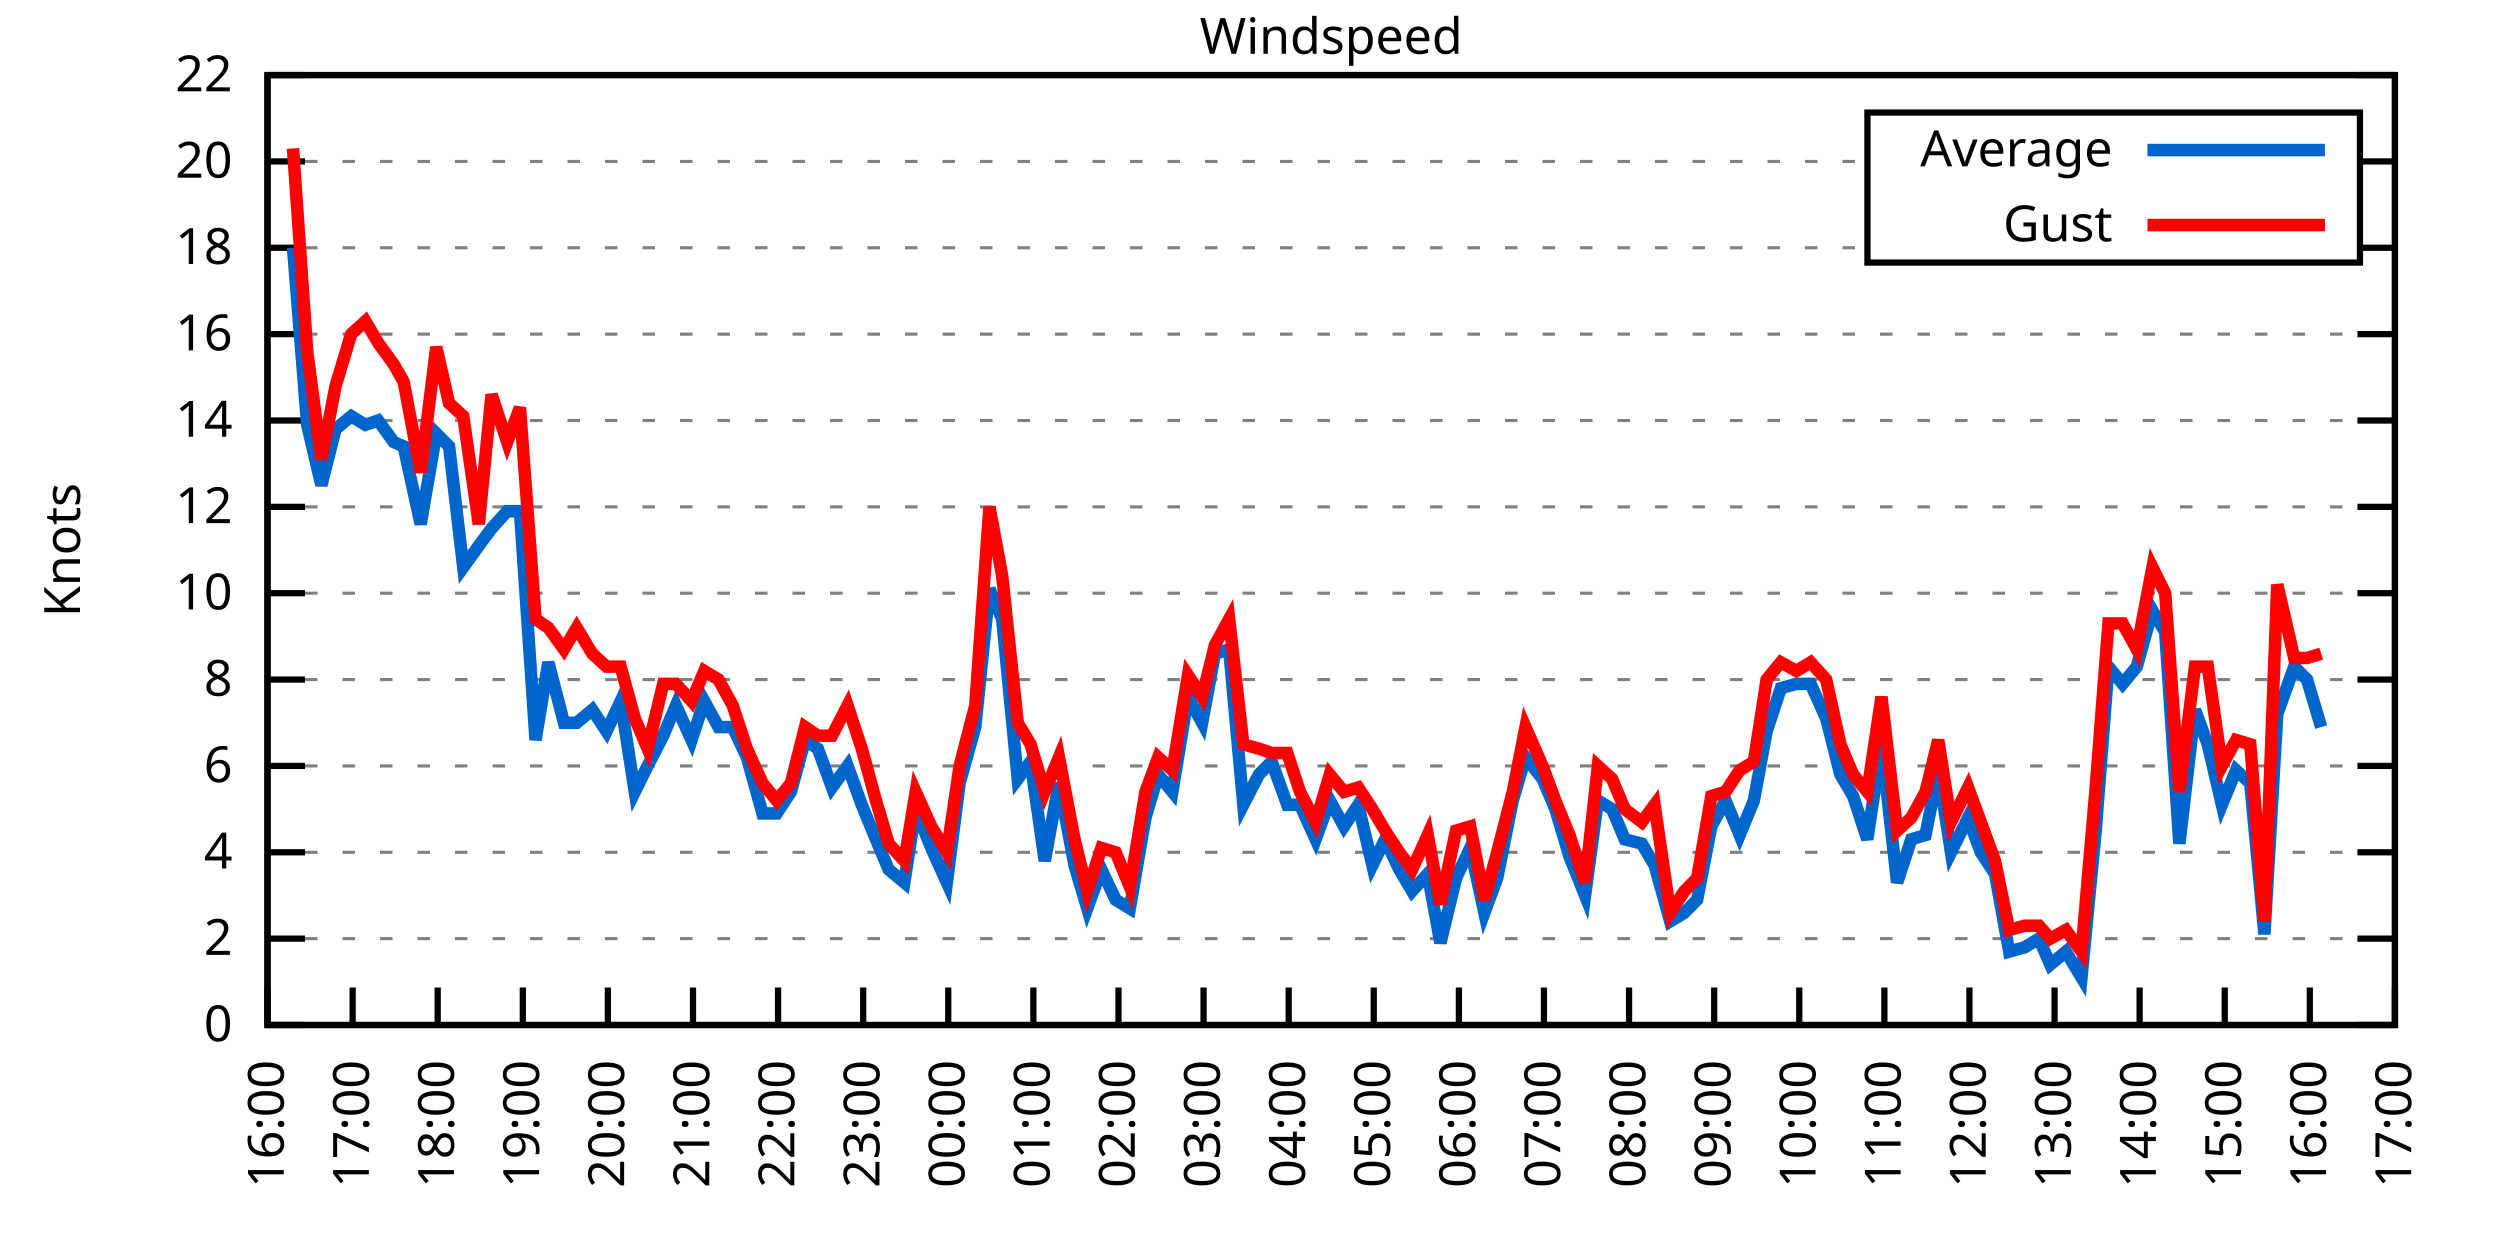
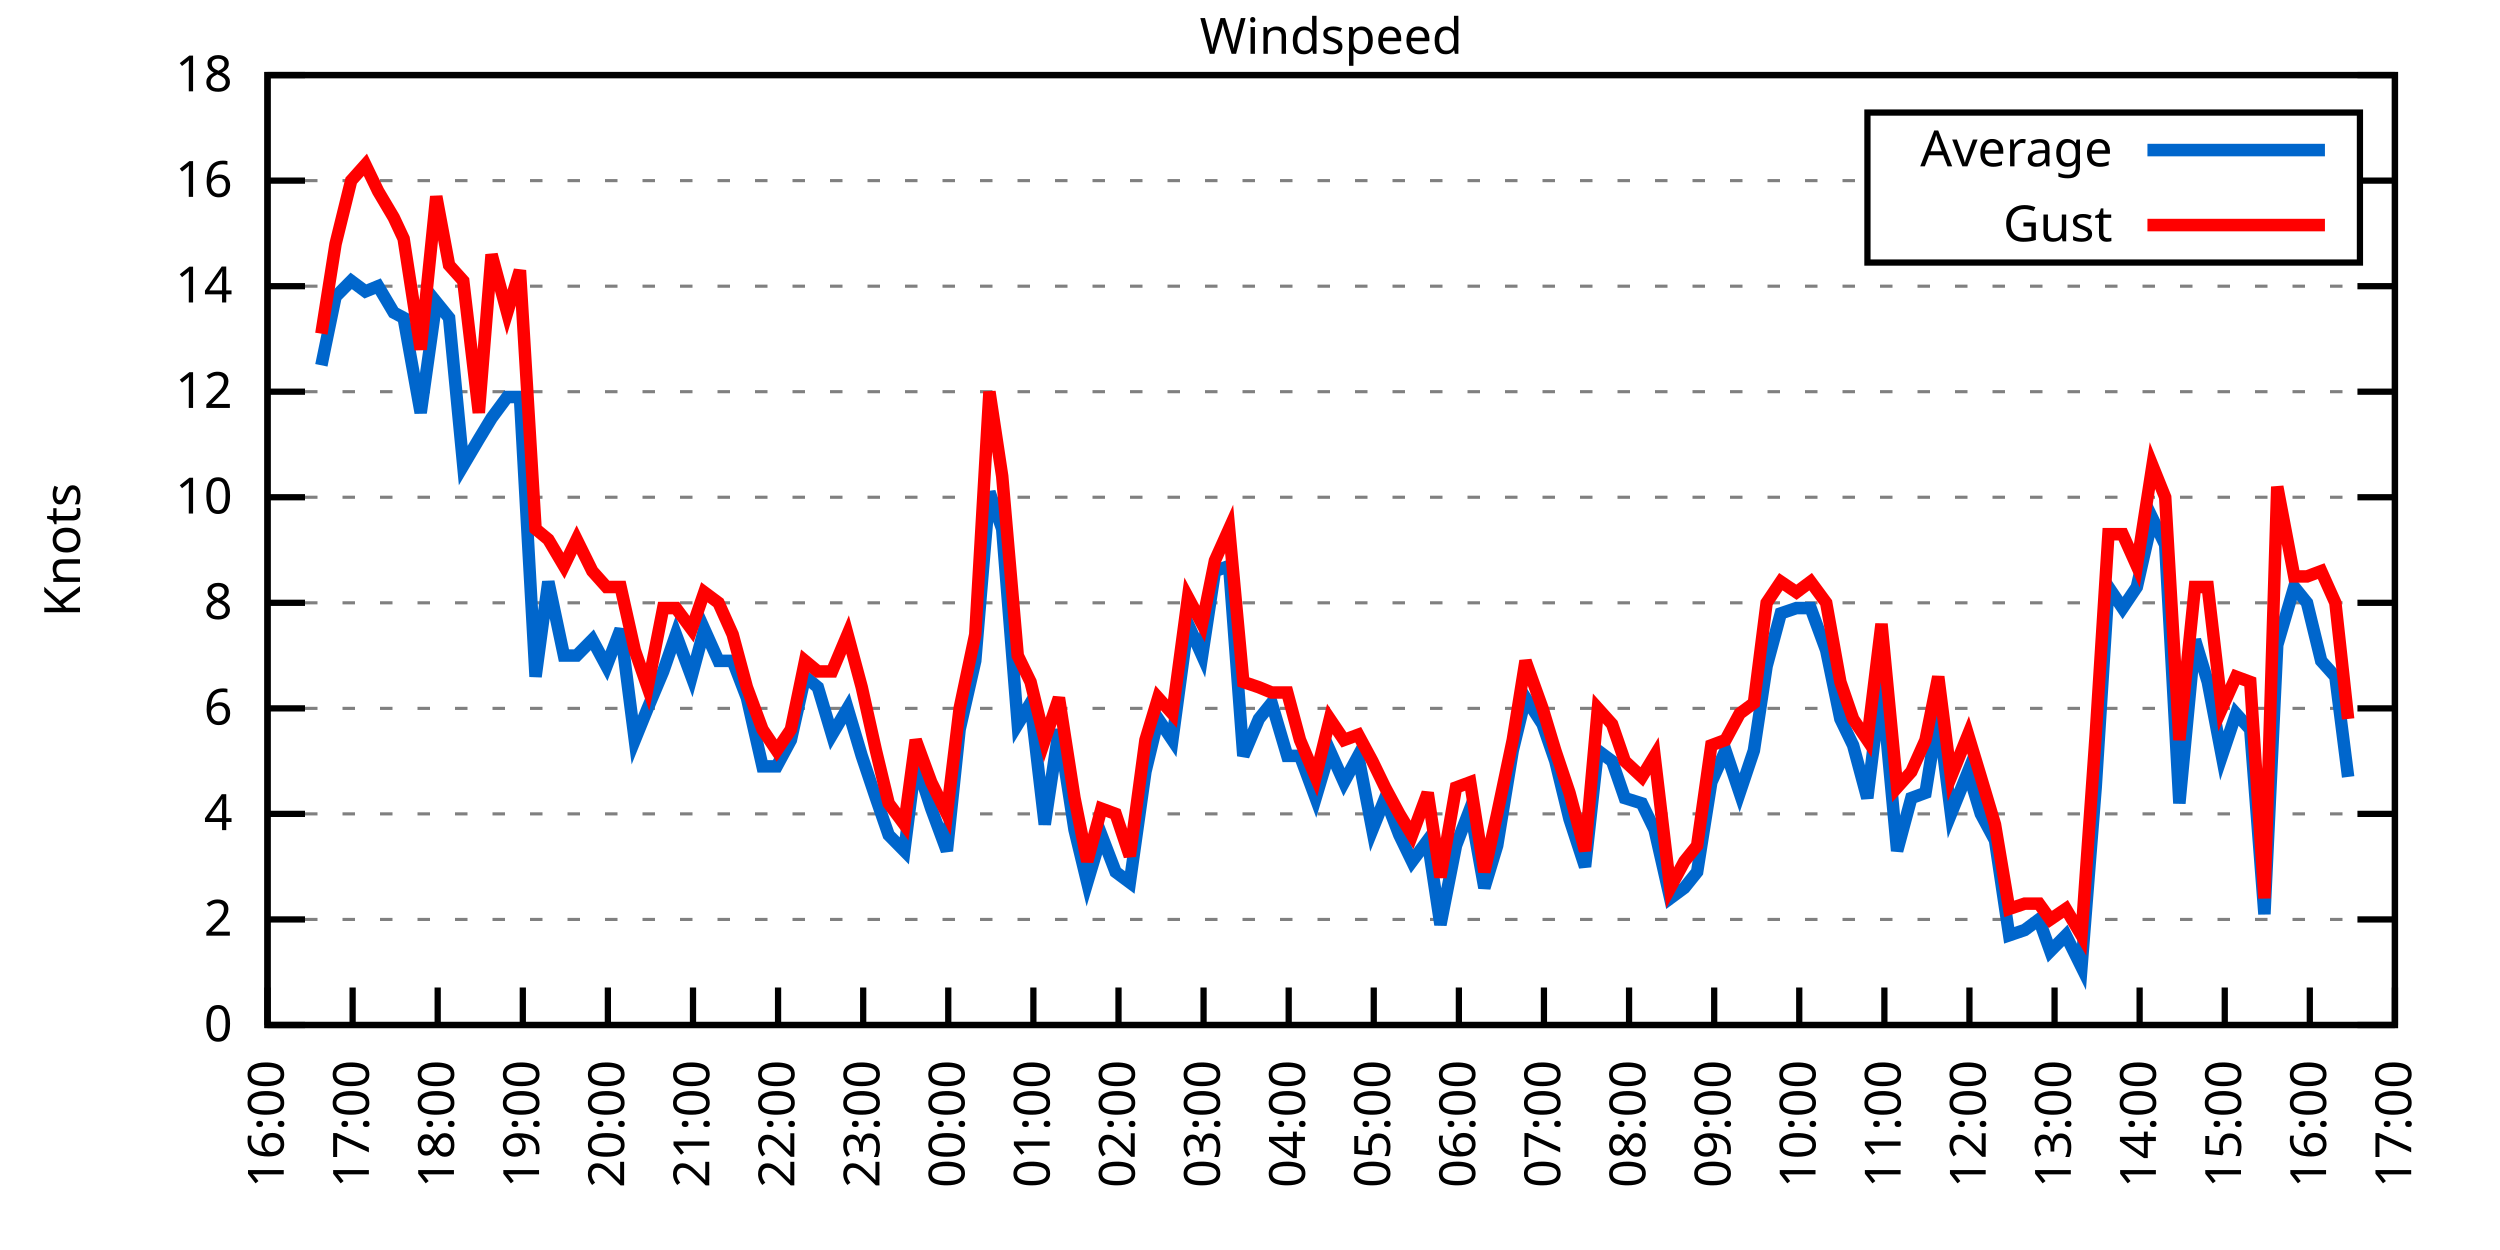
<svg xmlns="http://www.w3.org/2000/svg" xmlns:xlink="http://www.w3.org/1999/xlink" width="400" height="200" viewBox="0 0 400 200">
  <g id="gnuplot_canvas">
    <rect x="0" y="0" width="400" height="200" fill="none" />
    <defs>
      <circle id="gpDot" r="0.5" stroke-width="0.5" stroke="currentColor" />
      <path id="gpPt0" stroke-width="0.333" stroke="currentColor" d="M-1,0 h2 M0,-1 v2" />
      <path id="gpPt1" stroke-width="0.333" stroke="currentColor" d="M-1,-1 L1,1 M1,-1 L-1,1" />
      <path id="gpPt2" stroke-width="0.333" stroke="currentColor" d="M-1,0 L1,0 M0,-1 L0,1 M-1,-1 L1,1 M-1,1 L1,-1" />
      <rect id="gpPt3" stroke-width="0.333" stroke="currentColor" x="-1" y="-1" width="2" height="2" />
      <rect id="gpPt4" stroke-width="0.333" stroke="currentColor" fill="currentColor" x="-1" y="-1" width="2" height="2" />
      <circle id="gpPt5" stroke-width="0.333" stroke="currentColor" cx="0" cy="0" r="1" />
      <use xlink:href="#gpPt5" id="gpPt6" fill="currentColor" stroke="none" />
      <path id="gpPt7" stroke-width="0.333" stroke="currentColor" d="M0,-1.33 L-1.33,0.67 L1.33,0.67 z" />
      <use xlink:href="#gpPt7" id="gpPt8" fill="currentColor" stroke="none" />
      <use xlink:href="#gpPt7" id="gpPt9" stroke="currentColor" transform="rotate(180)" />
      <use xlink:href="#gpPt9" id="gpPt10" fill="currentColor" stroke="none" />
      <use xlink:href="#gpPt3" id="gpPt11" stroke="currentColor" transform="rotate(45)" />
      <use xlink:href="#gpPt11" id="gpPt12" fill="currentColor" stroke="none" />
      <path id="gpPt13" stroke-width="0.333" stroke="currentColor" d="M0,1.330 L1.265,0.411 L0.782,-1.067 L-0.782,-1.076 L-1.265,0.411 z" />
      <use xlink:href="#gpPt13" id="gpPt14" fill="currentColor" stroke="none" />
      <filter id="textbox" filterUnits="objectBoundingBox" x="0" y="0" height="1" width="1">
        <feFlood flood-color="white" flood-opacity="1" result="bgnd" />
        <feComposite in="SourceGraphic" in2="bgnd" operator="atop" />
      </filter>
      <filter id="greybox" filterUnits="objectBoundingBox" x="0" y="0" height="1" width="1">
        <feFlood flood-color="lightgrey" flood-opacity="1" result="grey" />
        <feComposite in="SourceGraphic" in2="grey" operator="atop" />
      </filter>
    </defs>
    <g fill="none" color="white" stroke="currentColor" stroke-width="1.00" stroke-linecap="butt" stroke-linejoin="miter">
</g>
    <g fill="none" color="black" stroke="currentColor" stroke-width="1.00" stroke-linecap="butt" stroke-linejoin="miter">
      <g stroke="none" shape-rendering="crispEdges">
        <polygon fill="rgb(255, 255, 255)" points="42.80,164.00 383.18,164.00 383.18,12.02 42.80,12.02 " />
      </g>
    </g>
    <g fill="none" color="black" stroke="currentColor" stroke-width="1.00" stroke-linecap="butt" stroke-linejoin="miter">
</g>
    <g fill="none" color="black" stroke="black" stroke-width="0.50" stroke-linecap="butt" stroke-linejoin="miter">
</g>
    <g fill="none" color="gray" stroke="currentColor" stroke-width="0.50" stroke-linecap="butt" stroke-linejoin="miter">
      <path stroke="gray" stroke-dasharray="2,4" class="gridline" d="M42.80,164.00 L383.19,164.00  " />
    </g>
    <g fill="none" color="gray" stroke="gray" stroke-width="1.00" stroke-linecap="butt" stroke-linejoin="miter">
</g>
    <g fill="none" color="black" stroke="currentColor" stroke-width="1.00" stroke-linecap="butt" stroke-linejoin="miter">
      <path stroke="black" d="M42.80,164.00 L48.80,164.00 M383.19,164.00 L377.19,164.00  " />
      <g transform="translate(37.20,166.60)" stroke="none" fill="black" font-family="Sans" font-size="8.00" text-anchor="end">
        <text>
          <tspan font-family="Sans"> 0</tspan>
        </text>
      </g>
    </g>
    <g fill="none" color="black" stroke="currentColor" stroke-width="1.00" stroke-linecap="butt" stroke-linejoin="miter">
</g>
    <g fill="none" color="black" stroke="black" stroke-width="0.50" stroke-linecap="butt" stroke-linejoin="miter">
</g>
    <g fill="none" color="gray" stroke="currentColor" stroke-width="0.50" stroke-linecap="butt" stroke-linejoin="miter">
-       <path stroke="gray" stroke-dasharray="2,4" class="gridline" d="M42.80,150.18 L383.19,150.18  " />
-     </g>
-     <g fill="none" color="gray" stroke="gray" stroke-width="1.00" stroke-linecap="butt" stroke-linejoin="miter">
- </g>
-     <g fill="none" color="black" stroke="currentColor" stroke-width="1.00" stroke-linecap="butt" stroke-linejoin="miter">
-       <path stroke="black" d="M42.80,150.18 L48.80,150.18 M383.19,150.18 L377.19,150.18  " />
-       <g transform="translate(37.20,152.78)" stroke="none" fill="black" font-family="Sans" font-size="8.00" text-anchor="end">
+       <path stroke="gray" stroke-dasharray="2,4" class="gridline" d="M42.80,147.11 L383.19,147.11  " />
+     </g>
+     <g fill="none" color="gray" stroke="gray" stroke-width="1.00" stroke-linecap="butt" stroke-linejoin="miter">
+ </g>
+     <g fill="none" color="black" stroke="currentColor" stroke-width="1.00" stroke-linecap="butt" stroke-linejoin="miter">
+       <path stroke="black" d="M42.80,147.11 L48.80,147.11 M383.19,147.11 L377.19,147.11  " />
+       <g transform="translate(37.20,149.71)" stroke="none" fill="black" font-family="Sans" font-size="8.00" text-anchor="end">
        <text>
          <tspan font-family="Sans"> 2</tspan>
        </text>
      </g>
    </g>
    <g fill="none" color="black" stroke="currentColor" stroke-width="1.00" stroke-linecap="butt" stroke-linejoin="miter">
</g>
    <g fill="none" color="black" stroke="black" stroke-width="0.50" stroke-linecap="butt" stroke-linejoin="miter">
</g>
    <g fill="none" color="gray" stroke="currentColor" stroke-width="0.50" stroke-linecap="butt" stroke-linejoin="miter">
-       <path stroke="gray" stroke-dasharray="2,4" class="gridline" d="M42.80,136.37 L383.19,136.37  " />
-     </g>
-     <g fill="none" color="gray" stroke="gray" stroke-width="1.00" stroke-linecap="butt" stroke-linejoin="miter">
- </g>
-     <g fill="none" color="black" stroke="currentColor" stroke-width="1.00" stroke-linecap="butt" stroke-linejoin="miter">
-       <path stroke="black" d="M42.80,136.37 L48.80,136.37 M383.19,136.37 L377.19,136.37  " />
-       <g transform="translate(37.20,138.97)" stroke="none" fill="black" font-family="Sans" font-size="8.00" text-anchor="end">
+       <path stroke="gray" stroke-dasharray="2,4" class="gridline" d="M42.80,130.22 L383.19,130.22  " />
+     </g>
+     <g fill="none" color="gray" stroke="gray" stroke-width="1.00" stroke-linecap="butt" stroke-linejoin="miter">
+ </g>
+     <g fill="none" color="black" stroke="currentColor" stroke-width="1.00" stroke-linecap="butt" stroke-linejoin="miter">
+       <path stroke="black" d="M42.80,130.22 L48.80,130.22 M383.19,130.22 L377.19,130.22  " />
+       <g transform="translate(37.20,132.82)" stroke="none" fill="black" font-family="Sans" font-size="8.00" text-anchor="end">
        <text>
          <tspan font-family="Sans"> 4</tspan>
        </text>
      </g>
    </g>
    <g fill="none" color="black" stroke="currentColor" stroke-width="1.00" stroke-linecap="butt" stroke-linejoin="miter">
</g>
    <g fill="none" color="black" stroke="black" stroke-width="0.50" stroke-linecap="butt" stroke-linejoin="miter">
</g>
    <g fill="none" color="gray" stroke="currentColor" stroke-width="0.50" stroke-linecap="butt" stroke-linejoin="miter">
-       <path stroke="gray" stroke-dasharray="2,4" class="gridline" d="M42.80,122.55 L383.19,122.55  " />
-     </g>
-     <g fill="none" color="gray" stroke="gray" stroke-width="1.00" stroke-linecap="butt" stroke-linejoin="miter">
- </g>
-     <g fill="none" color="black" stroke="currentColor" stroke-width="1.00" stroke-linecap="butt" stroke-linejoin="miter">
-       <path stroke="black" d="M42.80,122.55 L48.80,122.55 M383.19,122.55 L377.19,122.55  " />
-       <g transform="translate(37.20,125.15)" stroke="none" fill="black" font-family="Sans" font-size="8.00" text-anchor="end">
+       <path stroke="gray" stroke-dasharray="2,4" class="gridline" d="M42.80,113.34 L383.19,113.34  " />
+     </g>
+     <g fill="none" color="gray" stroke="gray" stroke-width="1.00" stroke-linecap="butt" stroke-linejoin="miter">
+ </g>
+     <g fill="none" color="black" stroke="currentColor" stroke-width="1.00" stroke-linecap="butt" stroke-linejoin="miter">
+       <path stroke="black" d="M42.80,113.34 L48.80,113.34 M383.19,113.34 L377.19,113.34  " />
+       <g transform="translate(37.20,115.94)" stroke="none" fill="black" font-family="Sans" font-size="8.00" text-anchor="end">
        <text>
          <tspan font-family="Sans"> 6</tspan>
        </text>
      </g>
    </g>
    <g fill="none" color="black" stroke="currentColor" stroke-width="1.00" stroke-linecap="butt" stroke-linejoin="miter">
</g>
    <g fill="none" color="black" stroke="black" stroke-width="0.50" stroke-linecap="butt" stroke-linejoin="miter">
</g>
    <g fill="none" color="gray" stroke="currentColor" stroke-width="0.50" stroke-linecap="butt" stroke-linejoin="miter">
-       <path stroke="gray" stroke-dasharray="2,4" class="gridline" d="M42.80,108.73 L383.19,108.73  " />
-     </g>
-     <g fill="none" color="gray" stroke="gray" stroke-width="1.00" stroke-linecap="butt" stroke-linejoin="miter">
- </g>
-     <g fill="none" color="black" stroke="currentColor" stroke-width="1.00" stroke-linecap="butt" stroke-linejoin="miter">
-       <path stroke="black" d="M42.80,108.73 L48.80,108.73 M383.19,108.73 L377.19,108.73  " />
-       <g transform="translate(37.20,111.33)" stroke="none" fill="black" font-family="Sans" font-size="8.00" text-anchor="end">
+       <path stroke="gray" stroke-dasharray="2,4" class="gridline" d="M42.80,96.45 L383.19,96.45  " />
+     </g>
+     <g fill="none" color="gray" stroke="gray" stroke-width="1.00" stroke-linecap="butt" stroke-linejoin="miter">
+ </g>
+     <g fill="none" color="black" stroke="currentColor" stroke-width="1.00" stroke-linecap="butt" stroke-linejoin="miter">
+       <path stroke="black" d="M42.80,96.45 L48.80,96.45 M383.19,96.45 L377.19,96.45  " />
+       <g transform="translate(37.20,99.05)" stroke="none" fill="black" font-family="Sans" font-size="8.00" text-anchor="end">
        <text>
          <tspan font-family="Sans"> 8</tspan>
        </text>
      </g>
    </g>
    <g fill="none" color="black" stroke="currentColor" stroke-width="1.00" stroke-linecap="butt" stroke-linejoin="miter">
</g>
    <g fill="none" color="black" stroke="black" stroke-width="0.50" stroke-linecap="butt" stroke-linejoin="miter">
</g>
    <g fill="none" color="gray" stroke="currentColor" stroke-width="0.50" stroke-linecap="butt" stroke-linejoin="miter">
-       <path stroke="gray" stroke-dasharray="2,4" class="gridline" d="M42.80,94.91 L383.19,94.91  " />
-     </g>
-     <g fill="none" color="gray" stroke="gray" stroke-width="1.00" stroke-linecap="butt" stroke-linejoin="miter">
- </g>
-     <g fill="none" color="black" stroke="currentColor" stroke-width="1.00" stroke-linecap="butt" stroke-linejoin="miter">
-       <path stroke="black" d="M42.80,94.91 L48.80,94.91 M383.19,94.91 L377.19,94.91  " />
-       <g transform="translate(37.20,97.51)" stroke="none" fill="black" font-family="Sans" font-size="8.00" text-anchor="end">
+       <path stroke="gray" stroke-dasharray="2,4" class="gridline" d="M42.80,79.56 L383.19,79.56  " />
+     </g>
+     <g fill="none" color="gray" stroke="gray" stroke-width="1.00" stroke-linecap="butt" stroke-linejoin="miter">
+ </g>
+     <g fill="none" color="black" stroke="currentColor" stroke-width="1.00" stroke-linecap="butt" stroke-linejoin="miter">
+       <path stroke="black" d="M42.80,79.56 L48.80,79.56 M383.19,79.56 L377.19,79.56  " />
+       <g transform="translate(37.20,82.16)" stroke="none" fill="black" font-family="Sans" font-size="8.00" text-anchor="end">
        <text>
          <tspan font-family="Sans"> 10</tspan>
        </text>
      </g>
    </g>
    <g fill="none" color="black" stroke="currentColor" stroke-width="1.00" stroke-linecap="butt" stroke-linejoin="miter">
</g>
    <g fill="none" color="black" stroke="black" stroke-width="0.50" stroke-linecap="butt" stroke-linejoin="miter">
</g>
    <g fill="none" color="gray" stroke="currentColor" stroke-width="0.50" stroke-linecap="butt" stroke-linejoin="miter">
-       <path stroke="gray" stroke-dasharray="2,4" class="gridline" d="M42.80,81.10 L383.19,81.10  " />
-     </g>
-     <g fill="none" color="gray" stroke="gray" stroke-width="1.00" stroke-linecap="butt" stroke-linejoin="miter">
- </g>
-     <g fill="none" color="black" stroke="currentColor" stroke-width="1.00" stroke-linecap="butt" stroke-linejoin="miter">
-       <path stroke="black" d="M42.80,81.10 L48.80,81.10 M383.19,81.10 L377.19,81.10  " />
-       <g transform="translate(37.20,83.70)" stroke="none" fill="black" font-family="Sans" font-size="8.00" text-anchor="end">
+       <path stroke="gray" stroke-dasharray="2,4" class="gridline" d="M42.80,62.67 L383.19,62.67  " />
+     </g>
+     <g fill="none" color="gray" stroke="gray" stroke-width="1.00" stroke-linecap="butt" stroke-linejoin="miter">
+ </g>
+     <g fill="none" color="black" stroke="currentColor" stroke-width="1.00" stroke-linecap="butt" stroke-linejoin="miter">
+       <path stroke="black" d="M42.80,62.67 L48.80,62.67 M383.19,62.67 L377.19,62.67  " />
+       <g transform="translate(37.20,65.27)" stroke="none" fill="black" font-family="Sans" font-size="8.00" text-anchor="end">
        <text>
          <tspan font-family="Sans"> 12</tspan>
        </text>
      </g>
    </g>
    <g fill="none" color="black" stroke="currentColor" stroke-width="1.00" stroke-linecap="butt" stroke-linejoin="miter">
</g>
    <g fill="none" color="black" stroke="black" stroke-width="0.50" stroke-linecap="butt" stroke-linejoin="miter">
</g>
    <g fill="none" color="gray" stroke="currentColor" stroke-width="0.50" stroke-linecap="butt" stroke-linejoin="miter">
-       <path stroke="gray" stroke-dasharray="2,4" class="gridline" d="M42.80,67.28 L383.19,67.28  " />
-     </g>
-     <g fill="none" color="gray" stroke="gray" stroke-width="1.00" stroke-linecap="butt" stroke-linejoin="miter">
- </g>
-     <g fill="none" color="black" stroke="currentColor" stroke-width="1.00" stroke-linecap="butt" stroke-linejoin="miter">
-       <path stroke="black" d="M42.80,67.28 L48.80,67.28 M383.19,67.28 L377.19,67.28  " />
-       <g transform="translate(37.20,69.88)" stroke="none" fill="black" font-family="Sans" font-size="8.00" text-anchor="end">
+       <path stroke="gray" stroke-dasharray="2,4" class="gridline" d="M42.80,45.79 L383.19,45.79  " />
+     </g>
+     <g fill="none" color="gray" stroke="gray" stroke-width="1.00" stroke-linecap="butt" stroke-linejoin="miter">
+ </g>
+     <g fill="none" color="black" stroke="currentColor" stroke-width="1.00" stroke-linecap="butt" stroke-linejoin="miter">
+       <path stroke="black" d="M42.80,45.79 L48.80,45.79 M383.19,45.79 L377.19,45.79  " />
+       <g transform="translate(37.20,48.39)" stroke="none" fill="black" font-family="Sans" font-size="8.00" text-anchor="end">
        <text>
          <tspan font-family="Sans"> 14</tspan>
        </text>
      </g>
    </g>
    <g fill="none" color="black" stroke="currentColor" stroke-width="1.00" stroke-linecap="butt" stroke-linejoin="miter">
</g>
    <g fill="none" color="black" stroke="black" stroke-width="0.50" stroke-linecap="butt" stroke-linejoin="miter">
</g>
    <g fill="none" color="gray" stroke="currentColor" stroke-width="0.50" stroke-linecap="butt" stroke-linejoin="miter">
-       <path stroke="gray" stroke-dasharray="2,4" class="gridline" d="M42.80,53.46 L383.19,53.46  " />
-     </g>
-     <g fill="none" color="gray" stroke="gray" stroke-width="1.00" stroke-linecap="butt" stroke-linejoin="miter">
- </g>
-     <g fill="none" color="black" stroke="currentColor" stroke-width="1.00" stroke-linecap="butt" stroke-linejoin="miter">
-       <path stroke="black" d="M42.80,53.46 L48.80,53.46 M383.19,53.46 L377.19,53.46  " />
-       <g transform="translate(37.20,56.06)" stroke="none" fill="black" font-family="Sans" font-size="8.00" text-anchor="end">
+       <path stroke="gray" stroke-dasharray="2,4" class="gridline" d="M42.80,28.90 L298.79,28.90 M377.59,28.90 L383.19,28.90  " />
+     </g>
+     <g fill="none" color="gray" stroke="gray" stroke-width="1.00" stroke-linecap="butt" stroke-linejoin="miter">
+ </g>
+     <g fill="none" color="black" stroke="currentColor" stroke-width="1.00" stroke-linecap="butt" stroke-linejoin="miter">
+       <path stroke="black" d="M42.80,28.90 L48.80,28.90 M383.19,28.90 L377.19,28.90  " />
+       <g transform="translate(37.20,31.50)" stroke="none" fill="black" font-family="Sans" font-size="8.00" text-anchor="end">
        <text>
          <tspan font-family="Sans"> 16</tspan>
-         </text>
-       </g>
-     </g>
-     <g fill="none" color="black" stroke="currentColor" stroke-width="1.00" stroke-linecap="butt" stroke-linejoin="miter">
- </g>
-     <g fill="none" color="black" stroke="black" stroke-width="0.50" stroke-linecap="butt" stroke-linejoin="miter">
- </g>
-     <g fill="none" color="gray" stroke="currentColor" stroke-width="0.50" stroke-linecap="butt" stroke-linejoin="miter">
-       <path stroke="gray" stroke-dasharray="2,4" class="gridline" d="M42.80,39.64 L298.79,39.64 M377.59,39.64 L383.19,39.64  " />
-     </g>
-     <g fill="none" color="gray" stroke="gray" stroke-width="1.00" stroke-linecap="butt" stroke-linejoin="miter">
- </g>
-     <g fill="none" color="black" stroke="currentColor" stroke-width="1.00" stroke-linecap="butt" stroke-linejoin="miter">
-       <path stroke="black" d="M42.80,39.64 L48.80,39.64 M383.19,39.64 L377.19,39.64  " />
-       <g transform="translate(37.20,42.24)" stroke="none" fill="black" font-family="Sans" font-size="8.00" text-anchor="end">
-         <text>
-           <tspan font-family="Sans"> 18</tspan>
-         </text>
-       </g>
-     </g>
-     <g fill="none" color="black" stroke="currentColor" stroke-width="1.00" stroke-linecap="butt" stroke-linejoin="miter">
- </g>
-     <g fill="none" color="black" stroke="black" stroke-width="0.50" stroke-linecap="butt" stroke-linejoin="miter">
- </g>
-     <g fill="none" color="gray" stroke="currentColor" stroke-width="0.50" stroke-linecap="butt" stroke-linejoin="miter">
-       <path stroke="gray" stroke-dasharray="2,4" class="gridline" d="M42.80,25.83 L298.79,25.83 M377.59,25.83 L383.19,25.83  " />
-     </g>
-     <g fill="none" color="gray" stroke="gray" stroke-width="1.00" stroke-linecap="butt" stroke-linejoin="miter">
- </g>
-     <g fill="none" color="black" stroke="currentColor" stroke-width="1.00" stroke-linecap="butt" stroke-linejoin="miter">
-       <path stroke="black" d="M42.80,25.83 L48.80,25.83 M383.19,25.83 L377.19,25.83  " />
-       <g transform="translate(37.20,28.43)" stroke="none" fill="black" font-family="Sans" font-size="8.00" text-anchor="end">
-         <text>
-           <tspan font-family="Sans"> 20</tspan>
        </text>
      </g>
    </g>
    <g fill="none" color="black" stroke="currentColor" stroke-width="1.00" stroke-linecap="butt" stroke-linejoin="miter">
</g>
    <g fill="none" color="black" stroke="black" stroke-width="0.50" stroke-linecap="butt" stroke-linejoin="miter">
</g>
    <g fill="none" color="gray" stroke="currentColor" stroke-width="0.50" stroke-linecap="butt" stroke-linejoin="miter">
      <path stroke="gray" stroke-dasharray="2,4" class="gridline" d="M42.80,12.01 L383.19,12.01  " />
    </g>
    <g fill="none" color="gray" stroke="gray" stroke-width="1.00" stroke-linecap="butt" stroke-linejoin="miter">
</g>
    <g fill="none" color="black" stroke="currentColor" stroke-width="1.00" stroke-linecap="butt" stroke-linejoin="miter">
      <path stroke="black" d="M42.80,12.01 L48.80,12.01 M383.19,12.01 L377.19,12.01  " />
      <g transform="translate(37.20,14.61)" stroke="none" fill="black" font-family="Sans" font-size="8.00" text-anchor="end">
        <text>
-           <tspan font-family="Sans"> 22</tspan>
+           <tspan font-family="Sans"> 18</tspan>
        </text>
      </g>
    </g>
    <g fill="none" color="black" stroke="currentColor" stroke-width="1.00" stroke-linecap="butt" stroke-linejoin="miter">
      <path stroke="black" d="M42.80,164.00 L42.80,158.00  " />
      <g transform="translate(45.40,169.60) rotate(270.00)" stroke="none" fill="black" font-family="Sans" font-size="8.00" text-anchor="end">
        <text>
          <tspan font-family="Sans">16:00</tspan>
        </text>
      </g>
    </g>
    <g fill="none" color="black" stroke="currentColor" stroke-width="1.00" stroke-linecap="butt" stroke-linejoin="miter">
      <path stroke="black" d="M56.42,164.00 L56.42,158.00  " />
      <g transform="translate(59.02,169.60) rotate(270.00)" stroke="none" fill="black" font-family="Sans" font-size="8.00" text-anchor="end">
        <text>
          <tspan font-family="Sans">17:00</tspan>
        </text>
      </g>
    </g>
    <g fill="none" color="black" stroke="currentColor" stroke-width="1.00" stroke-linecap="butt" stroke-linejoin="miter">
      <path stroke="black" d="M70.03,164.00 L70.03,158.00  " />
      <g transform="translate(72.63,169.60) rotate(270.00)" stroke="none" fill="black" font-family="Sans" font-size="8.00" text-anchor="end">
        <text>
          <tspan font-family="Sans">18:00</tspan>
        </text>
      </g>
    </g>
    <g fill="none" color="black" stroke="currentColor" stroke-width="1.00" stroke-linecap="butt" stroke-linejoin="miter">
      <path stroke="black" d="M83.65,164.00 L83.65,158.00  " />
      <g transform="translate(86.25,169.60) rotate(270.00)" stroke="none" fill="black" font-family="Sans" font-size="8.00" text-anchor="end">
        <text>
          <tspan font-family="Sans">19:00</tspan>
        </text>
      </g>
    </g>
    <g fill="none" color="black" stroke="currentColor" stroke-width="1.00" stroke-linecap="butt" stroke-linejoin="miter">
      <path stroke="black" d="M97.26,164.00 L97.26,158.00  " />
      <g transform="translate(99.86,169.60) rotate(270.00)" stroke="none" fill="black" font-family="Sans" font-size="8.00" text-anchor="end">
        <text>
          <tspan font-family="Sans">20:00</tspan>
        </text>
      </g>
    </g>
    <g fill="none" color="black" stroke="currentColor" stroke-width="1.00" stroke-linecap="butt" stroke-linejoin="miter">
      <path stroke="black" d="M110.88,164.00 L110.88,158.00  " />
      <g transform="translate(113.48,169.60) rotate(270.00)" stroke="none" fill="black" font-family="Sans" font-size="8.00" text-anchor="end">
        <text>
          <tspan font-family="Sans">21:00</tspan>
        </text>
      </g>
    </g>
    <g fill="none" color="black" stroke="currentColor" stroke-width="1.00" stroke-linecap="butt" stroke-linejoin="miter">
      <path stroke="black" d="M124.49,164.00 L124.49,158.00  " />
      <g transform="translate(127.09,169.60) rotate(270.00)" stroke="none" fill="black" font-family="Sans" font-size="8.00" text-anchor="end">
        <text>
          <tspan font-family="Sans">22:00</tspan>
        </text>
      </g>
    </g>
    <g fill="none" color="black" stroke="currentColor" stroke-width="1.00" stroke-linecap="butt" stroke-linejoin="miter">
      <path stroke="black" d="M138.11,164.00 L138.11,158.00  " />
      <g transform="translate(140.71,169.60) rotate(270.00)" stroke="none" fill="black" font-family="Sans" font-size="8.00" text-anchor="end">
        <text>
          <tspan font-family="Sans">23:00</tspan>
        </text>
      </g>
    </g>
    <g fill="none" color="black" stroke="currentColor" stroke-width="1.00" stroke-linecap="butt" stroke-linejoin="miter">
      <path stroke="black" d="M151.72,164.00 L151.72,158.00  " />
      <g transform="translate(154.32,169.60) rotate(270.00)" stroke="none" fill="black" font-family="Sans" font-size="8.00" text-anchor="end">
        <text>
          <tspan font-family="Sans">00:00</tspan>
        </text>
      </g>
    </g>
    <g fill="none" color="black" stroke="currentColor" stroke-width="1.00" stroke-linecap="butt" stroke-linejoin="miter">
      <path stroke="black" d="M165.34,164.00 L165.34,158.00  " />
      <g transform="translate(167.94,169.60) rotate(270.00)" stroke="none" fill="black" font-family="Sans" font-size="8.00" text-anchor="end">
        <text>
          <tspan font-family="Sans">01:00</tspan>
        </text>
      </g>
    </g>
    <g fill="none" color="black" stroke="currentColor" stroke-width="1.00" stroke-linecap="butt" stroke-linejoin="miter">
      <path stroke="black" d="M178.96,164.00 L178.96,158.00  " />
      <g transform="translate(181.56,169.60) rotate(270.00)" stroke="none" fill="black" font-family="Sans" font-size="8.00" text-anchor="end">
        <text>
          <tspan font-family="Sans">02:00</tspan>
        </text>
      </g>
    </g>
    <g fill="none" color="black" stroke="currentColor" stroke-width="1.00" stroke-linecap="butt" stroke-linejoin="miter">
      <path stroke="black" d="M192.57,164.00 L192.57,158.00  " />
      <g transform="translate(195.17,169.60) rotate(270.00)" stroke="none" fill="black" font-family="Sans" font-size="8.00" text-anchor="end">
        <text>
          <tspan font-family="Sans">03:00</tspan>
        </text>
      </g>
    </g>
    <g fill="none" color="black" stroke="currentColor" stroke-width="1.00" stroke-linecap="butt" stroke-linejoin="miter">
      <path stroke="black" d="M206.19,164.00 L206.19,158.00  " />
      <g transform="translate(208.79,169.60) rotate(270.00)" stroke="none" fill="black" font-family="Sans" font-size="8.00" text-anchor="end">
        <text>
          <tspan font-family="Sans">04:00</tspan>
        </text>
      </g>
    </g>
    <g fill="none" color="black" stroke="currentColor" stroke-width="1.00" stroke-linecap="butt" stroke-linejoin="miter">
      <path stroke="black" d="M219.80,164.00 L219.80,158.00  " />
      <g transform="translate(222.40,169.60) rotate(270.00)" stroke="none" fill="black" font-family="Sans" font-size="8.00" text-anchor="end">
        <text>
          <tspan font-family="Sans">05:00</tspan>
        </text>
      </g>
    </g>
    <g fill="none" color="black" stroke="currentColor" stroke-width="1.00" stroke-linecap="butt" stroke-linejoin="miter">
      <path stroke="black" d="M233.42,164.00 L233.42,158.00  " />
      <g transform="translate(236.02,169.60) rotate(270.00)" stroke="none" fill="black" font-family="Sans" font-size="8.00" text-anchor="end">
        <text>
          <tspan font-family="Sans">06:00</tspan>
        </text>
      </g>
    </g>
    <g fill="none" color="black" stroke="currentColor" stroke-width="1.00" stroke-linecap="butt" stroke-linejoin="miter">
      <path stroke="black" d="M247.03,164.00 L247.03,158.00  " />
      <g transform="translate(249.63,169.60) rotate(270.00)" stroke="none" fill="black" font-family="Sans" font-size="8.00" text-anchor="end">
        <text>
          <tspan font-family="Sans">07:00</tspan>
        </text>
      </g>
    </g>
    <g fill="none" color="black" stroke="currentColor" stroke-width="1.00" stroke-linecap="butt" stroke-linejoin="miter">
      <path stroke="black" d="M260.65,164.00 L260.65,158.00  " />
      <g transform="translate(263.25,169.60) rotate(270.00)" stroke="none" fill="black" font-family="Sans" font-size="8.00" text-anchor="end">
        <text>
          <tspan font-family="Sans">08:00</tspan>
        </text>
      </g>
    </g>
    <g fill="none" color="black" stroke="currentColor" stroke-width="1.00" stroke-linecap="butt" stroke-linejoin="miter">
      <path stroke="black" d="M274.27,164.00 L274.27,158.00  " />
      <g transform="translate(276.87,169.60) rotate(270.00)" stroke="none" fill="black" font-family="Sans" font-size="8.00" text-anchor="end">
        <text>
          <tspan font-family="Sans">09:00</tspan>
        </text>
      </g>
    </g>
    <g fill="none" color="black" stroke="currentColor" stroke-width="1.00" stroke-linecap="butt" stroke-linejoin="miter">
      <path stroke="black" d="M287.88,164.00 L287.88,158.00  " />
      <g transform="translate(290.48,169.60) rotate(270.00)" stroke="none" fill="black" font-family="Sans" font-size="8.00" text-anchor="end">
        <text>
          <tspan font-family="Sans">10:00</tspan>
        </text>
      </g>
    </g>
    <g fill="none" color="black" stroke="currentColor" stroke-width="1.00" stroke-linecap="butt" stroke-linejoin="miter">
      <path stroke="black" d="M301.50,164.00 L301.50,158.00  " />
      <g transform="translate(304.10,169.60) rotate(270.00)" stroke="none" fill="black" font-family="Sans" font-size="8.00" text-anchor="end">
        <text>
          <tspan font-family="Sans">11:00</tspan>
        </text>
      </g>
    </g>
    <g fill="none" color="black" stroke="currentColor" stroke-width="1.00" stroke-linecap="butt" stroke-linejoin="miter">
      <path stroke="black" d="M315.11,164.00 L315.11,158.00  " />
      <g transform="translate(317.71,169.60) rotate(270.00)" stroke="none" fill="black" font-family="Sans" font-size="8.00" text-anchor="end">
        <text>
          <tspan font-family="Sans">12:00</tspan>
        </text>
      </g>
    </g>
    <g fill="none" color="black" stroke="currentColor" stroke-width="1.00" stroke-linecap="butt" stroke-linejoin="miter">
      <path stroke="black" d="M328.73,164.00 L328.73,158.00  " />
      <g transform="translate(331.33,169.60) rotate(270.00)" stroke="none" fill="black" font-family="Sans" font-size="8.00" text-anchor="end">
        <text>
          <tspan font-family="Sans">13:00</tspan>
        </text>
      </g>
    </g>
    <g fill="none" color="black" stroke="currentColor" stroke-width="1.00" stroke-linecap="butt" stroke-linejoin="miter">
      <path stroke="black" d="M342.34,164.00 L342.34,158.00  " />
      <g transform="translate(344.94,169.60) rotate(270.00)" stroke="none" fill="black" font-family="Sans" font-size="8.00" text-anchor="end">
        <text>
          <tspan font-family="Sans">14:00</tspan>
        </text>
      </g>
    </g>
    <g fill="none" color="black" stroke="currentColor" stroke-width="1.00" stroke-linecap="butt" stroke-linejoin="miter">
      <path stroke="black" d="M355.96,164.00 L355.96,158.00  " />
      <g transform="translate(358.56,169.60) rotate(270.00)" stroke="none" fill="black" font-family="Sans" font-size="8.00" text-anchor="end">
        <text>
          <tspan font-family="Sans">15:00</tspan>
        </text>
      </g>
    </g>
    <g fill="none" color="black" stroke="currentColor" stroke-width="1.00" stroke-linecap="butt" stroke-linejoin="miter">
      <path stroke="black" d="M369.57,164.00 L369.57,158.00  " />
      <g transform="translate(372.17,169.60) rotate(270.00)" stroke="none" fill="black" font-family="Sans" font-size="8.00" text-anchor="end">
        <text>
          <tspan font-family="Sans">16:00</tspan>
        </text>
      </g>
    </g>
    <g fill="none" color="black" stroke="currentColor" stroke-width="1.00" stroke-linecap="butt" stroke-linejoin="miter">
      <path stroke="black" d="M383.19,164.00 L383.19,158.00  " />
      <g transform="translate(385.79,169.60) rotate(270.00)" stroke="none" fill="black" font-family="Sans" font-size="8.00" text-anchor="end">
        <text>
          <tspan font-family="Sans">17:00</tspan>
        </text>
      </g>
    </g>
    <g fill="none" color="black" stroke="currentColor" stroke-width="1.00" stroke-linecap="butt" stroke-linejoin="miter">
</g>
    <g fill="none" color="black" stroke="currentColor" stroke-width="1.00" stroke-linecap="butt" stroke-linejoin="miter">
      <path stroke="black" d="M42.80,12.01 L42.80,164.00 L383.19,164.00 L383.19,12.01 L42.80,12.01 Z  " />
    </g>
    <g fill="none" color="black" stroke="currentColor" stroke-width="1.00" stroke-linecap="butt" stroke-linejoin="miter">
</g>
    <g fill="none" color="black" stroke="currentColor" stroke-width="1.00" stroke-linecap="butt" stroke-linejoin="miter">
      <path stroke="black" d="M298.79,42.01 L298.79,18.01 L377.59,18.01 L377.59,42.01 L298.79,42.01 Z  " />
    </g>
    <g id="Windspeed_plot_1">
      <g fill="none" color="white" stroke="black" stroke-width="2.00" stroke-linecap="butt" stroke-linejoin="miter">
</g>
      <g fill="none" color="black" stroke="currentColor" stroke-width="2.00" stroke-linecap="butt" stroke-linejoin="miter">
        <g transform="translate(337.99,26.61)" stroke="none" fill="black" font-family="Sans" font-size="8.00" text-anchor="end">
          <text>
            <tspan font-family="Sans">Average</tspan>
          </text>
        </g>
      </g>
      <g fill="none" color="black" stroke="currentColor" stroke-width="2.00" stroke-linecap="butt" stroke-linejoin="miter">
-         <path stroke="rgb(  0, 102, 204)" d="M343.59,24.01 L371.99,24.01 M46.88,39.64 L49.15,67.97 L51.42,77.64 L53.69,68.66 L56.19,66.59 L58.46,67.97   L60.50,67.28 L63.00,70.73 L64.58,71.42 L67.31,83.86 L69.80,69.35 L71.85,71.42 L74.12,90.77 L76.61,87.31   L78.65,84.55 L81.15,81.79 L83.19,81.79 L85.69,118.40 L87.73,105.97 L90.23,115.64 L92.27,115.64 L94.77,113.57   L97.04,117.02 L99.30,112.19 L101.57,126.69 L103.62,122.55 L106.11,117.71 L108.15,112.88 L110.65,118.40 L112.69,112.19   L114.96,116.33 L117.23,116.33 L119.50,121.17 L122.00,130.15 L124.27,130.15 L126.54,126.69 L128.81,118.40 L130.85,119.78   L133.12,126.00 L135.61,122.55 L137.88,128.77 L140.15,134.29 L142.19,139.13 L144.69,141.20 L146.51,129.46 L149.00,135.67   L151.50,141.20 L153.54,125.31 L156.04,116.33 L158.31,94.22 L160.35,99.06 L162.84,124.62 L164.89,121.86 L167.16,137.75   L169.43,125.31 L171.92,138.44 L173.96,145.35 L176.23,139.13 L178.50,143.96 L180.77,145.35 L183.27,130.84 L185.31,123.93   L187.58,126.69 L190.08,111.49 L192.34,115.64 L194.39,104.59 L196.66,103.89 L198.93,128.77 L201.42,123.93 L203.46,121.86   L205.96,128.77 L208.00,128.77 L210.50,134.29 L212.77,128.08 L215.04,132.22 L217.31,128.77 L219.58,138.44 L221.62,134.29   L223.89,139.13 L225.93,142.58 L228.43,139.82 L230.47,150.87 L232.96,140.51 L235.23,135.67 L237.50,146.04 L239.55,140.51   L242.04,128.08 L244.08,121.17 L246.81,124.62 L248.85,129.46 L251.12,137.06 L253.61,143.27 L255.66,128.08 L257.93,129.46   L259.97,134.29 L262.69,134.98 L264.73,138.44 L267.23,147.42 L269.50,146.04 L271.54,143.96 L273.81,132.22 L276.08,128.08   L278.35,133.60 L280.62,128.08 L282.66,117.02 L284.93,110.11 L287.43,109.42 L289.70,109.42 L292.19,114.95 L294.46,123.93   L296.50,127.38 L298.77,134.29 L301.04,119.09 L303.54,141.20 L305.81,134.29 L308.08,133.60 L310.12,123.24 L312.16,136.37   L314.89,130.84 L316.93,136.37 L319.20,139.82 L321.47,152.26 L323.96,151.56 L326.23,150.18 L328.05,154.33 L330.54,152.26   L333.04,156.40 L335.31,132.91 L337.35,106.66 L339.62,109.42 L341.89,106.66 L344.39,97.68 L346.43,101.13 L348.70,134.98   L351.19,113.57 L353.24,119.09 L355.50,128.77 L357.77,123.24 L360.04,125.31 L362.31,149.49 L364.36,114.26 L367.08,106.66   L369.12,108.73 L371.39,116.33  " />
+         <path stroke="rgb(  0, 102, 204)" d="M343.59,24.01 L371.99,24.01 M51.42,58.45 L53.69,47.47 L56.19,44.94 L58.46,46.63 L60.50,45.79 L63.00,50.01   L64.58,50.85 L67.31,66.05 L69.80,48.32 L71.85,50.85 L74.12,74.49 L76.61,70.27 L78.65,66.90 L81.15,63.52   L83.19,63.52 L85.69,108.27 L87.73,93.07 L90.23,104.89 L92.27,104.89 L94.77,102.36 L97.04,106.58 L99.30,100.67   L101.57,118.40 L103.62,113.34 L106.11,107.43 L108.15,101.52 L110.65,108.27 L112.69,100.67 L114.96,105.74 L117.23,105.74   L119.50,111.65 L122.00,122.62 L124.27,122.62 L126.54,118.40 L128.81,108.27 L130.85,109.96 L133.12,117.56 L135.61,113.34   L137.88,120.94 L140.15,127.69 L142.19,133.60 L144.69,136.14 L146.51,121.78 L149.00,129.38 L151.50,136.14 L153.54,116.71   L156.04,105.74 L158.31,78.72 L160.35,84.63 L162.84,115.87 L164.89,112.49 L167.16,131.91 L169.43,116.71 L171.92,132.76   L173.96,141.20 L176.23,133.60 L178.50,139.51 L180.77,141.20 L183.27,123.47 L185.31,115.03 L187.58,118.40 L190.08,99.83   L192.34,104.89 L194.39,91.38 L196.66,90.54 L198.93,120.94 L201.42,115.03 L203.46,112.49 L205.96,120.94 L208.00,120.94   L210.50,127.69 L212.77,120.09 L215.04,125.16 L217.31,120.94 L219.58,132.76 L221.62,127.69 L223.89,133.60 L225.93,137.82   L228.43,134.45 L230.47,147.96 L232.96,135.29 L235.23,129.38 L237.50,142.05 L239.55,135.29 L242.04,120.09 L244.08,111.65   L246.81,115.87 L248.85,121.78 L251.12,131.07 L253.61,138.67 L255.66,120.09 L257.93,121.78 L259.97,127.69 L262.69,128.54   L264.73,132.76 L267.23,143.73 L269.50,142.05 L271.54,139.51 L273.81,125.16 L276.08,120.09 L278.35,126.85 L280.62,120.09   L282.66,106.58 L284.93,98.14 L287.43,97.29 L289.70,97.29 L292.19,104.05 L294.46,115.03 L296.50,119.25 L298.77,127.69   L301.04,109.11 L303.54,136.14 L305.81,127.69 L308.08,126.85 L310.12,114.18 L312.16,130.22 L314.89,123.47 L316.93,130.22   L319.20,134.45 L321.47,149.65 L323.96,148.80 L326.23,147.11 L328.05,152.18 L330.54,149.65 L333.04,154.71 L335.31,126.00   L337.35,93.92 L339.62,97.29 L341.89,93.92 L344.39,82.94 L346.43,87.16 L348.70,128.54 L351.19,102.36 L353.24,109.11   L355.50,120.94 L357.77,114.18 L360.04,116.71 L362.31,146.27 L364.36,103.20 L367.08,93.92 L369.12,96.45 L371.39,105.74   L373.66,108.27 L375.70,124.31  " />
      </g>
    </g>
    <g id="Windspeed_plot_2">
      <g fill="none" color="black" stroke="currentColor" stroke-width="2.00" stroke-linecap="butt" stroke-linejoin="miter">
        <g transform="translate(337.99,38.61)" stroke="none" fill="black" font-family="Sans" font-size="8.00" text-anchor="end">
          <text>
            <tspan font-family="Sans">Gust</tspan>
          </text>
        </g>
      </g>
      <g fill="none" color="black" stroke="currentColor" stroke-width="2.00" stroke-linecap="butt" stroke-linejoin="miter">
-         <path stroke="rgb(255,   0,   0)" d="M343.59,36.01 L371.99,36.01 M46.88,23.75 L49.15,56.23 L51.42,73.50 L53.69,61.75 L56.19,53.46 L58.46,51.39   L60.50,54.84 L63.00,58.30 L64.58,61.06 L67.31,75.57 L69.80,55.53 L71.85,64.52 L74.12,66.59 L76.61,83.86   L78.65,63.13 L81.15,70.73 L83.19,65.21 L85.69,99.06 L87.73,100.44 L90.23,103.89 L92.27,100.44 L94.77,104.59   L97.04,106.66 L99.30,106.66 L101.57,114.95 L103.62,119.78 L106.11,109.42 L108.15,109.42 L110.65,112.19 L112.69,107.35   L114.96,108.73 L117.23,112.88 L119.50,119.78 L122.00,125.31 L124.27,128.08 L126.54,125.31 L128.81,116.33 L130.85,117.71   L133.12,117.71 L135.61,112.88 L137.88,119.78 L140.15,128.08 L142.19,134.98 L144.69,137.75 L146.51,126.69 L149.00,132.22   L151.50,136.37 L153.54,122.55 L156.04,112.88 L158.31,81.10 L160.35,92.15 L162.84,115.64 L164.89,119.09 L167.16,126.69   L169.43,121.17 L171.92,134.29 L173.96,142.58 L176.23,135.67 L178.50,136.37 L180.77,141.89 L183.27,126.69 L185.31,121.17   L187.58,123.24 L190.08,108.04 L192.34,111.49 L194.39,103.20 L196.66,99.06 L198.93,119.09 L201.42,119.78 L203.46,120.48   L205.96,120.48 L208.00,126.69 L210.50,131.53 L212.77,123.93 L215.04,126.69 L217.31,126.00 L219.58,129.46 L221.62,132.91   L223.89,136.37 L225.93,139.13 L228.43,133.60 L230.47,144.66 L232.96,132.91 L235.23,132.22 L237.50,143.96 L239.55,136.37   L242.04,126.69 L244.08,116.33 L246.81,122.55 L248.85,128.08 L251.12,133.60 L253.61,141.20 L255.66,122.55 L257.93,124.62   L259.97,129.46 L262.69,131.53 L264.73,128.77 L267.23,146.04 L269.50,142.58 L271.54,140.51 L273.81,127.38 L276.08,126.69   L278.35,123.24 L280.62,121.86 L282.66,108.73 L284.93,105.97 L287.43,107.35 L289.70,105.97 L292.19,108.73 L294.46,119.09   L296.50,123.93 L298.77,126.69 L301.04,111.49 L303.54,132.91 L305.81,130.84 L308.08,126.69 L310.12,118.40 L312.16,131.53   L314.89,126.00 L316.93,131.53 L319.20,137.75 L321.47,148.80 L323.96,148.11 L326.23,148.11 L328.05,150.18 L330.54,148.80   L333.04,152.26 L335.31,126.00 L337.35,99.75 L339.62,99.75 L341.89,103.89 L344.39,90.77 L346.43,94.91 L348.70,126.69   L351.19,106.66 L353.24,106.66 L355.50,122.55 L357.77,118.40 L360.04,119.09 L362.31,147.42 L364.36,93.53 L367.08,105.28   L369.12,105.28 L371.39,104.59  " />
+         <path stroke="rgb(255,   0,   0)" d="M343.59,36.01 L371.99,36.01 M51.42,53.39 L53.69,39.03 L56.19,28.90 L58.46,26.36 L60.50,30.59 L63.00,34.81   L64.58,38.19 L67.31,55.92 L69.80,31.43 L71.85,42.41 L74.12,44.94 L76.61,66.05 L78.65,40.72 L81.15,50.01   L83.19,43.25 L85.69,84.63 L87.73,86.32 L90.23,90.54 L92.27,86.32 L94.77,91.38 L97.04,93.92 L99.30,93.92   L101.57,104.05 L103.62,109.96 L106.11,97.29 L108.15,97.29 L110.65,100.67 L112.69,94.76 L114.96,96.45 L117.23,101.52   L119.50,109.96 L122.00,116.71 L124.27,120.09 L126.54,116.71 L128.81,105.74 L130.85,107.43 L133.12,107.43 L135.61,101.52   L137.88,109.96 L140.15,120.09 L142.19,128.54 L144.69,131.91 L146.51,118.40 L149.00,125.16 L151.50,130.22 L153.54,113.34   L156.04,101.52 L158.31,62.67 L160.35,76.18 L162.84,104.89 L164.89,109.11 L167.16,118.40 L169.43,111.65 L171.92,127.69   L173.96,137.82 L176.23,129.38 L178.50,130.22 L180.77,136.98 L183.27,118.40 L185.31,111.65 L187.58,114.18 L190.08,95.60   L192.34,99.83 L194.39,89.69 L196.66,84.63 L198.93,109.11 L201.42,109.96 L203.46,110.80 L205.96,110.80 L208.00,118.40   L210.50,124.31 L212.77,115.03 L215.04,118.40 L217.31,117.56 L219.58,121.78 L221.62,126.00 L223.89,130.22 L225.93,133.60   L228.43,126.85 L230.47,140.36 L232.96,126.00 L235.23,125.16 L237.50,139.51 L239.55,130.22 L242.04,118.40 L244.08,105.74   L246.81,113.34 L248.85,120.09 L251.12,126.85 L253.61,136.14 L255.66,113.34 L257.93,115.87 L259.97,121.78 L262.69,124.31   L264.73,120.94 L267.23,142.05 L269.50,137.82 L271.54,135.29 L273.81,119.25 L276.08,118.40 L278.35,114.18 L280.62,112.49   L282.66,96.45 L284.93,93.07 L287.43,94.76 L289.70,93.07 L292.19,96.45 L294.46,109.11 L296.50,115.03 L298.77,118.40   L301.04,99.83 L303.54,126.00 L305.81,123.47 L308.08,118.40 L310.12,108.27 L312.16,124.31 L314.89,117.56 L316.93,124.31   L319.20,131.91 L321.47,145.42 L323.96,144.58 L326.23,144.58 L328.05,147.11 L330.54,145.42 L333.04,149.65 L335.31,117.56   L337.35,85.47 L339.62,85.47 L341.89,90.54 L344.39,74.49 L346.43,79.56 L348.70,118.40 L351.19,93.92 L353.24,93.92   L355.50,113.34 L357.77,108.27 L360.04,109.11 L362.31,143.73 L364.36,77.87 L367.08,92.23 L369.12,92.23 L371.39,91.38   L373.66,96.45 L375.70,115.03  " />
      </g>
    </g>
    <g fill="none" color="black" stroke="currentColor" stroke-width="2.00" stroke-linecap="butt" stroke-linejoin="miter">
</g>
    <g fill="none" color="black" stroke="black" stroke-width="1.00" stroke-linecap="butt" stroke-linejoin="miter">
</g>
    <g fill="none" color="black" stroke="currentColor" stroke-width="1.00" stroke-linecap="butt" stroke-linejoin="miter">
      <path stroke="black" d="M42.80,12.01 L42.80,164.00 L383.19,164.00 L383.19,12.01 L42.80,12.01 Z  " />
      <g transform="translate(12.80,88.01) rotate(270.00)" stroke="none" fill="black" font-family="Sans" font-size="8.00" text-anchor="middle">
        <text>
          <tspan font-family="Sans">Knots</tspan>
        </text>
      </g>
    </g>
    <g fill="none" color="black" stroke="currentColor" stroke-width="1.00" stroke-linecap="butt" stroke-linejoin="miter">
</g>
    <g fill="none" color="black" stroke="currentColor" stroke-width="1.00" stroke-linecap="butt" stroke-linejoin="miter">
      <g transform="translate(212.99,8.61)" stroke="none" fill="black" font-family="Sans" font-size="8.00" text-anchor="middle">
        <text>
          <tspan font-family="Sans">Windspeed</tspan>
        </text>
      </g>
    </g>
    <g fill="none" color="black" stroke="currentColor" stroke-width="1.00" stroke-linecap="butt" stroke-linejoin="miter">
</g>
  </g>
</svg>
